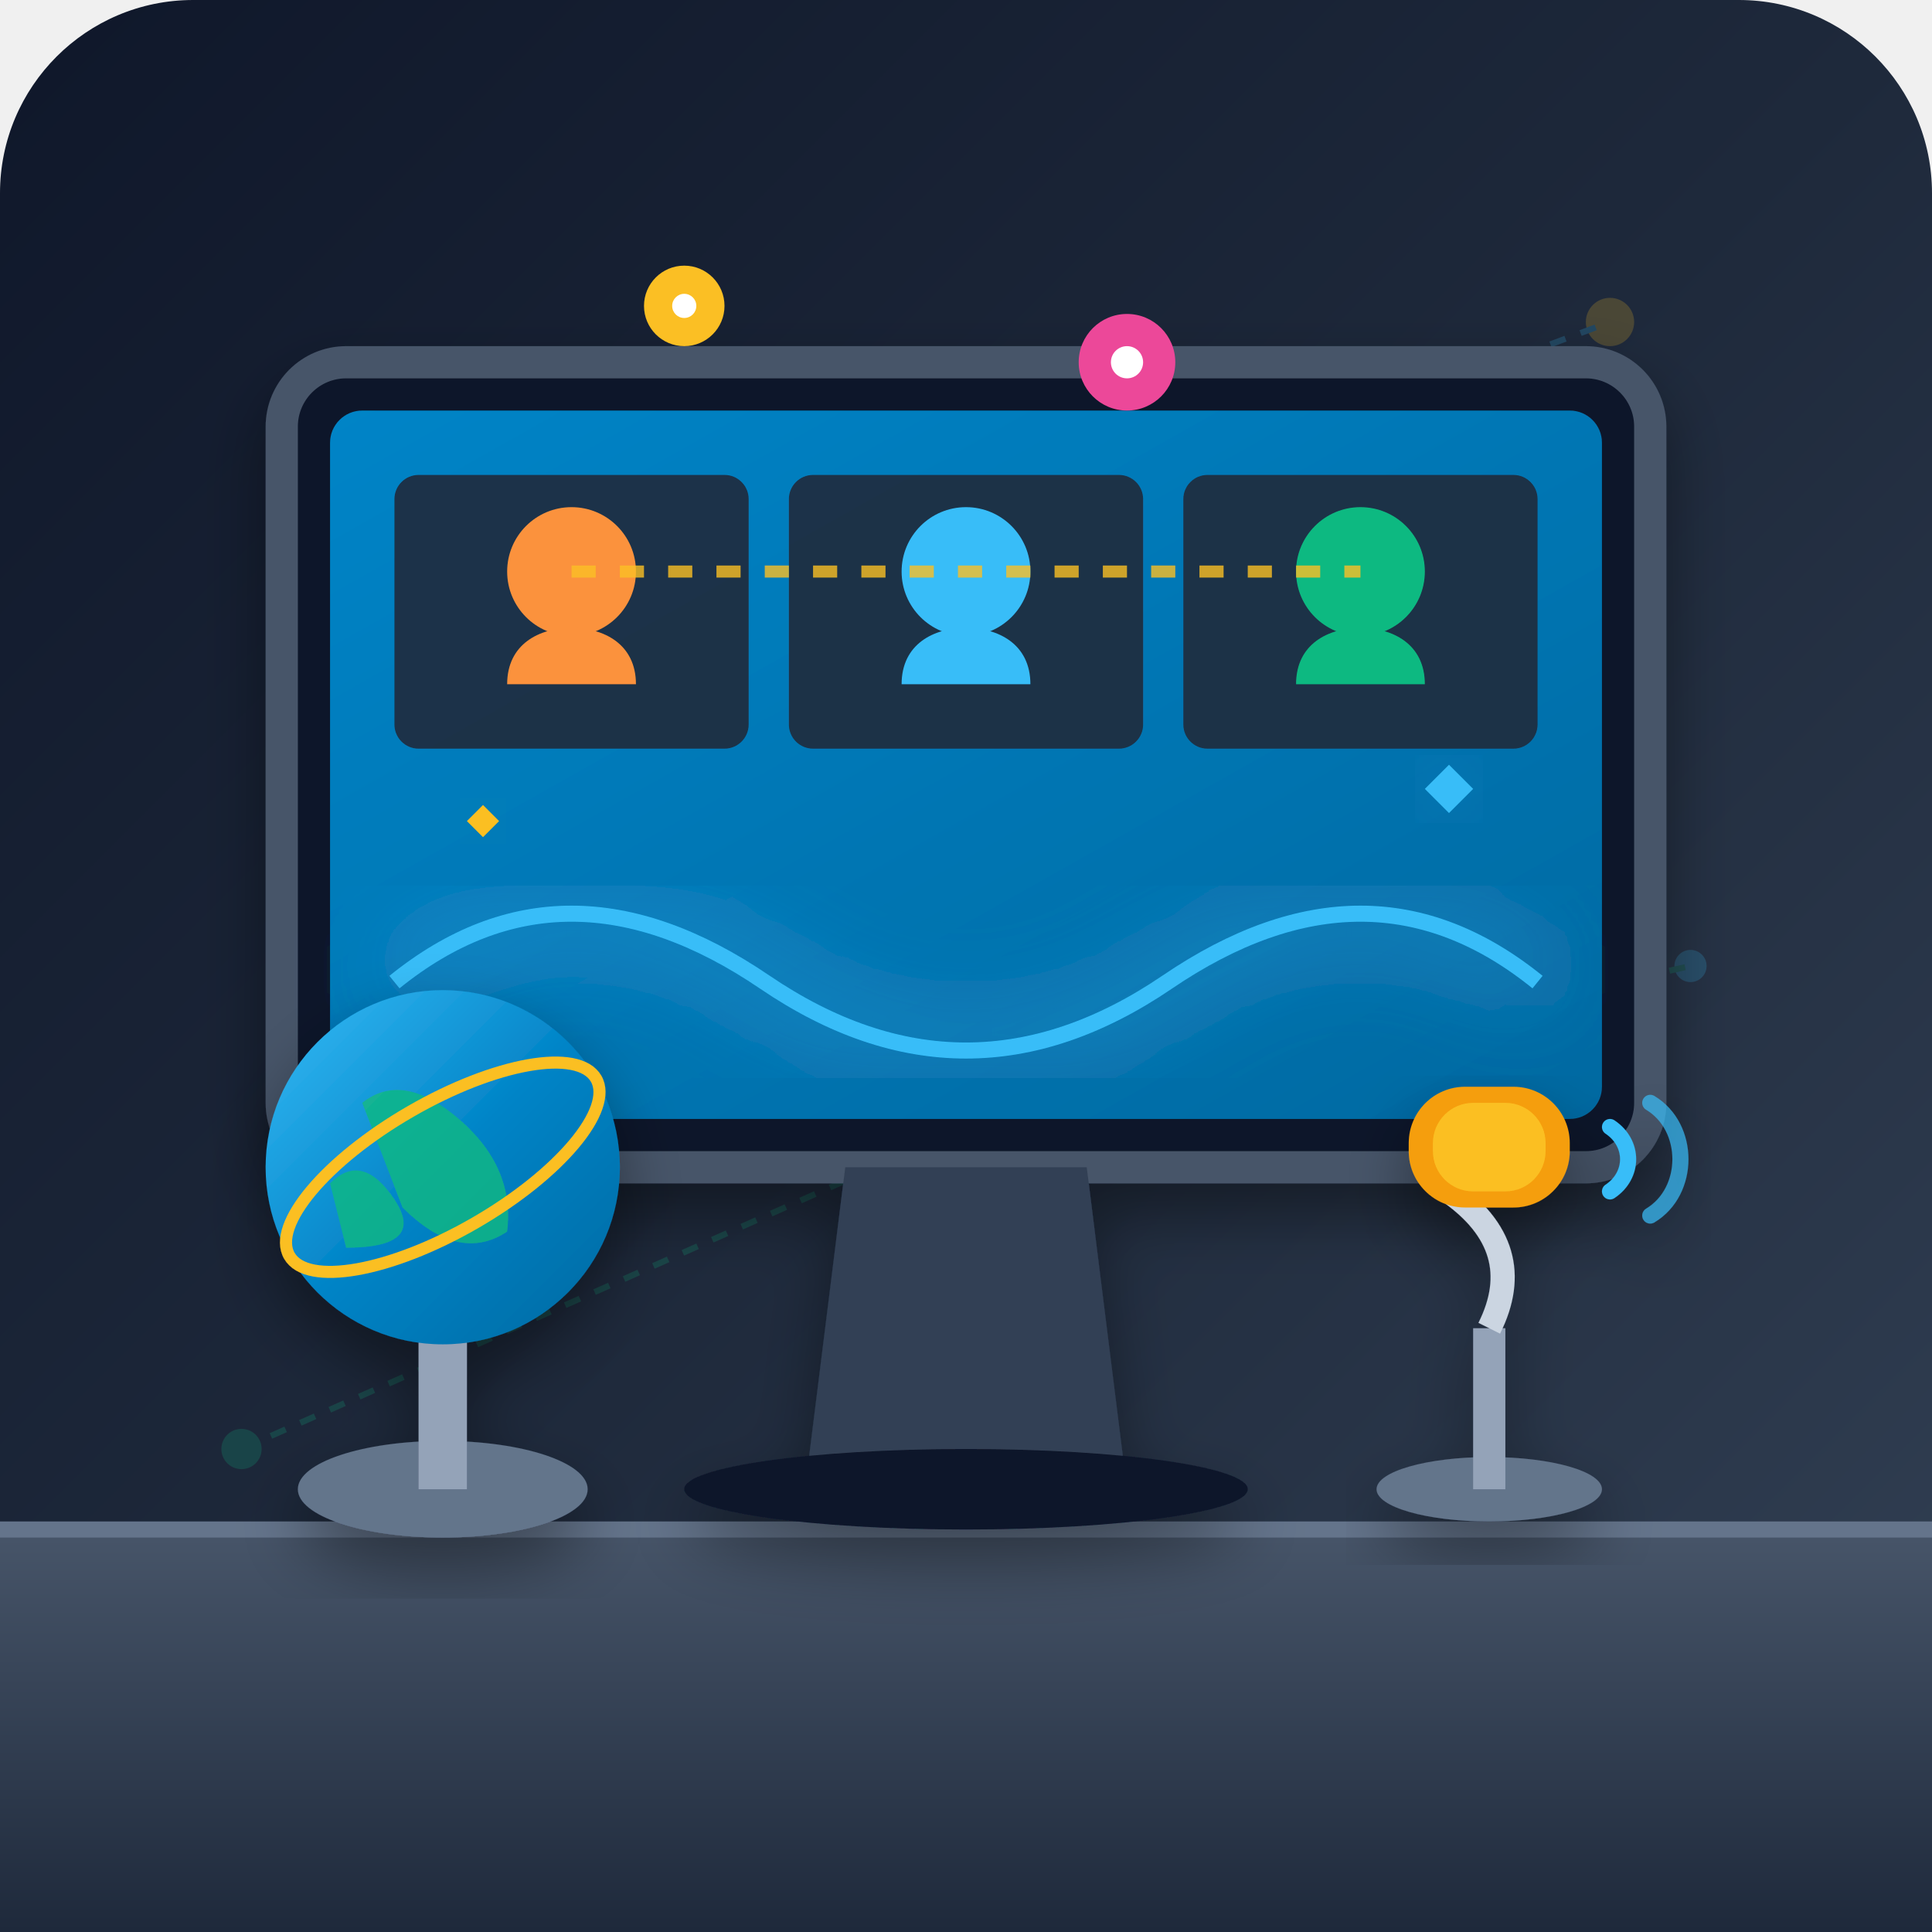
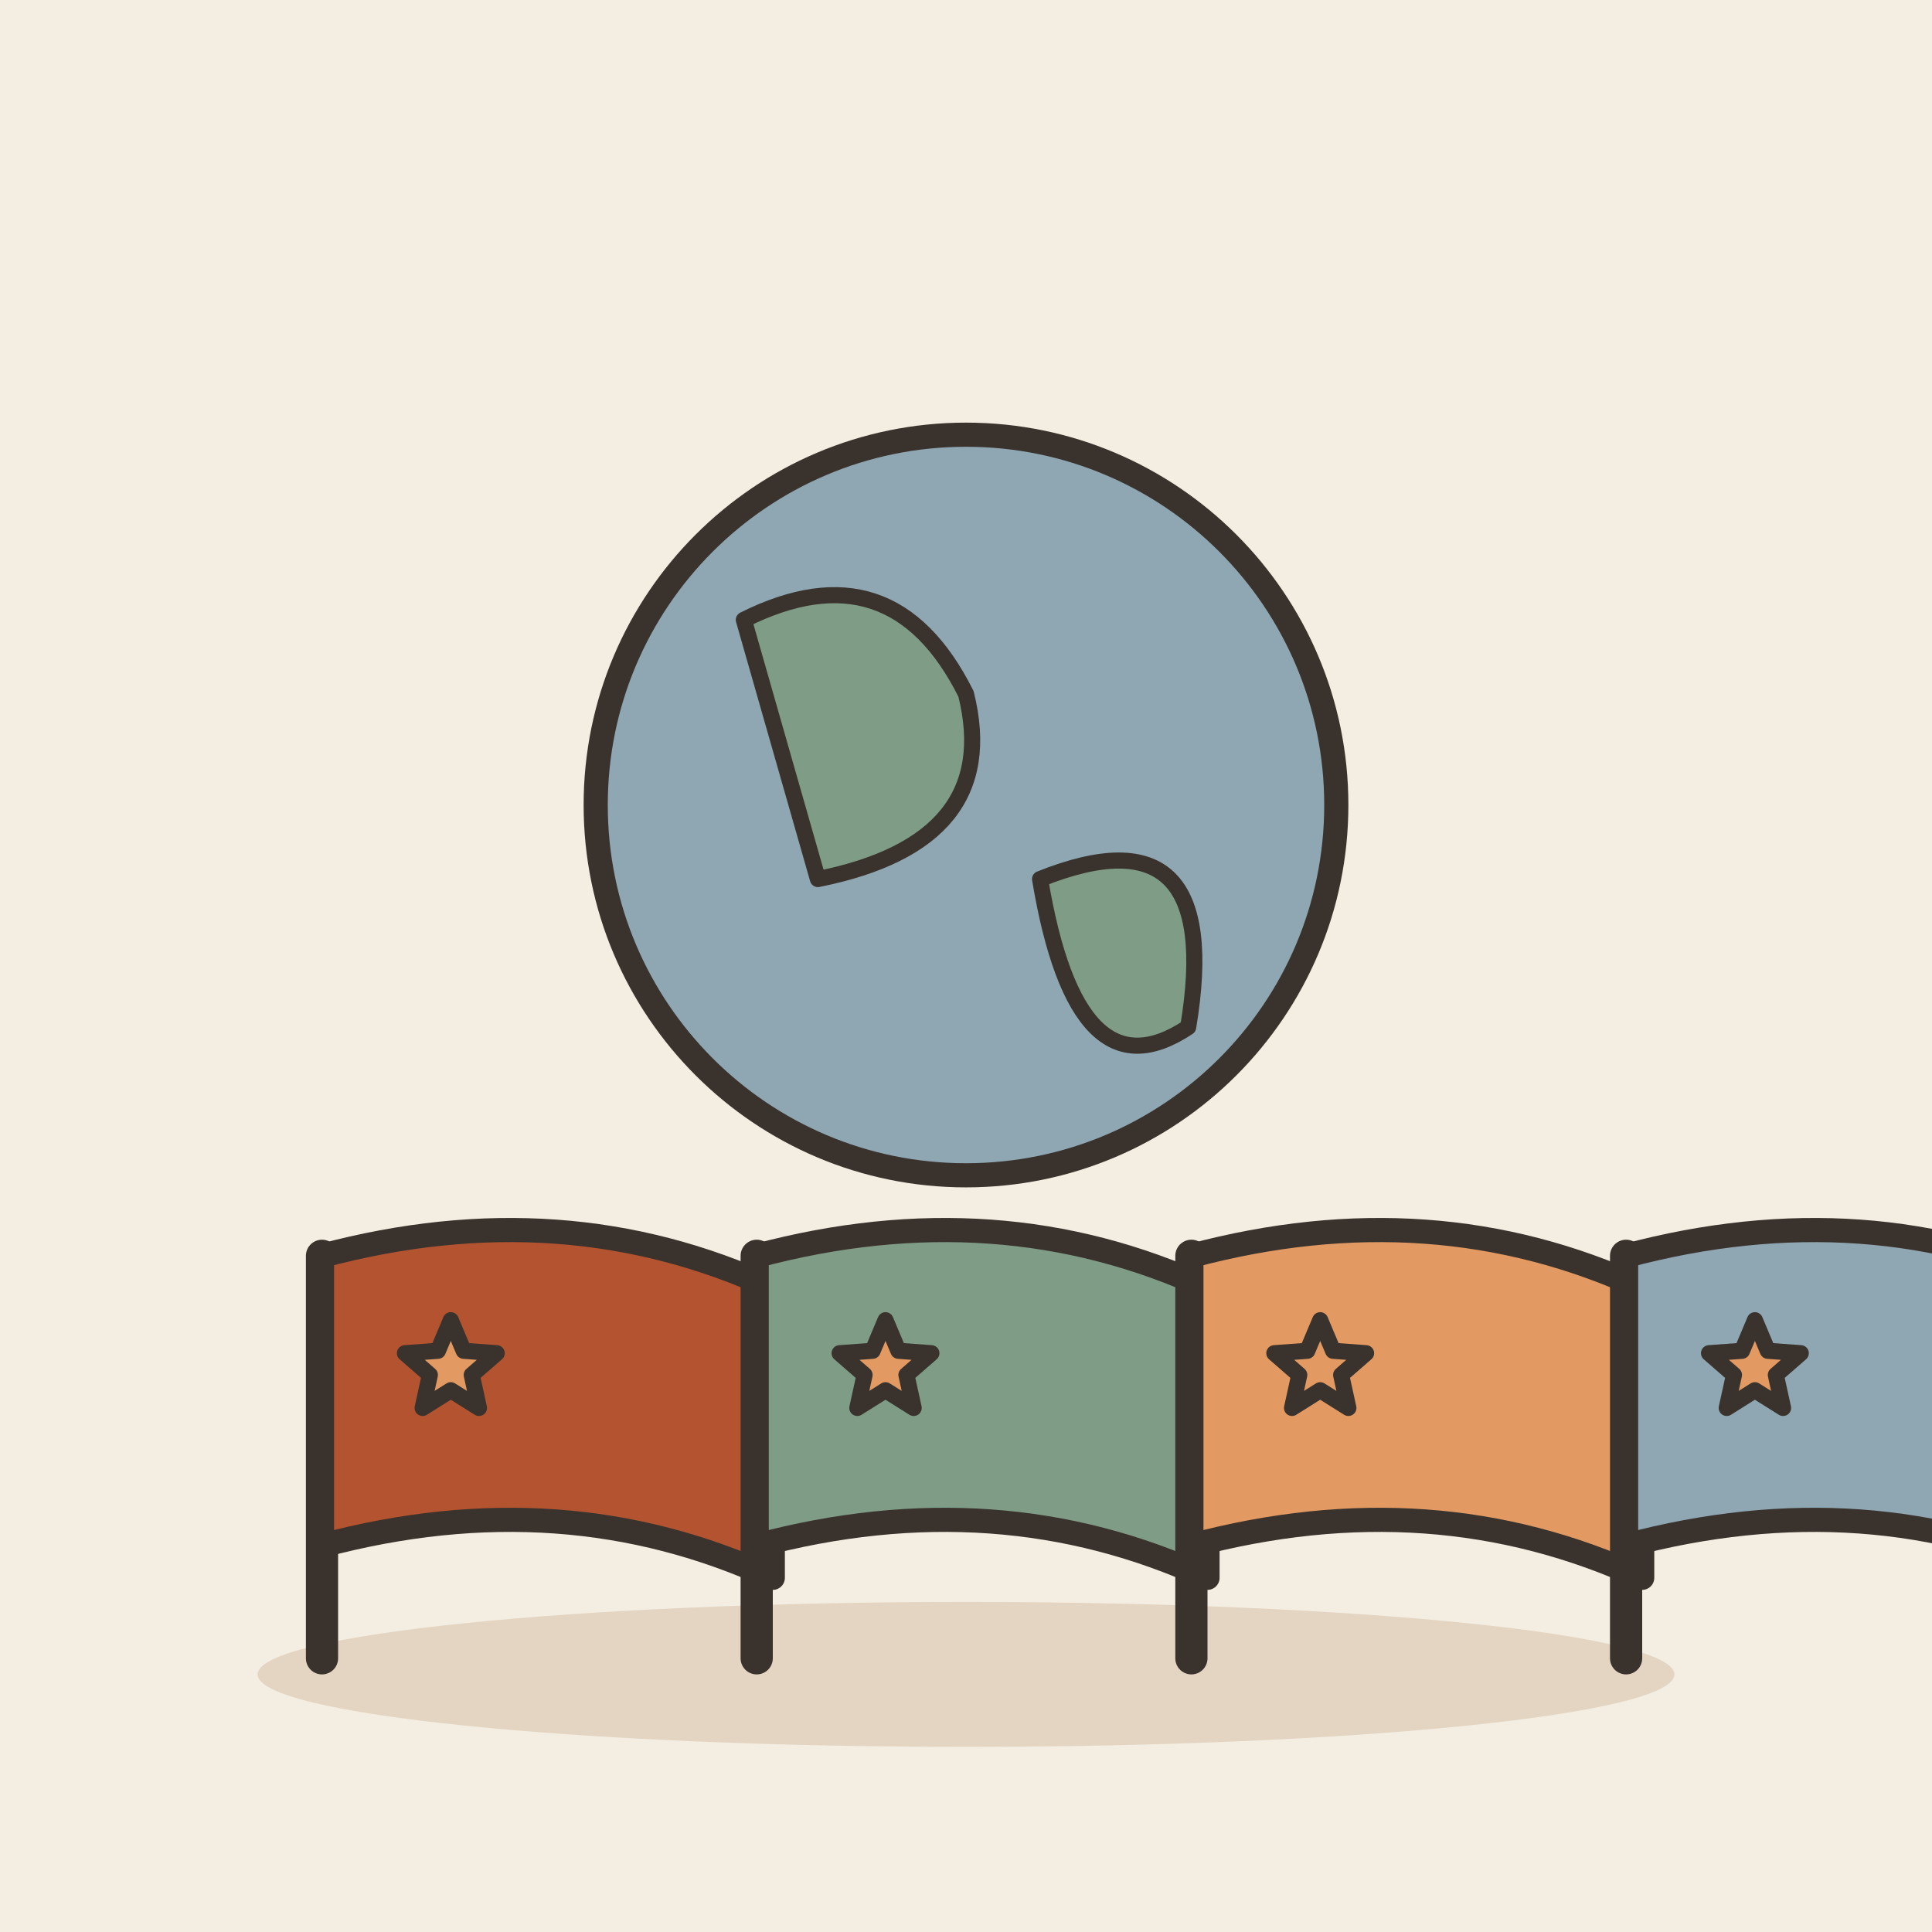
- <svg xmlns="http://www.w3.org/2000/svg" width="240" height="240" viewBox="0 0 240 240">
-   <defs>
-     <linearGradient id="bgGrad" x1="0%" y1="0%" x2="100%" y2="100%">
-       <stop offset="0%" stop-color="#0f172a" />
-       <stop offset="50%" stop-color="#1e293b" />
-       <stop offset="100%" stop-color="#334155" />
-     </linearGradient>
-     <linearGradient id="deskGrad" x1="0%" y1="0%" x2="0%" y2="100%">
-       <stop offset="0%" stop-color="#475569" />
-       <stop offset="100%" stop-color="#1e293b" />
-     </linearGradient>
-     <linearGradient id="screenGrad" x1="0%" y1="0%" x2="100%" y2="100%">
-       <stop offset="0%" stop-color="#0284c7" />
-       <stop offset="100%" stop-color="#0369a1" />
-     </linearGradient>
-     <linearGradient id="globeGrad" x1="0%" y1="0%" x2="100%" y2="100%">
-       <stop offset="0%" stop-color="#38bdf8" />
-       <stop offset="50%" stop-color="#0284c7" />
-       <stop offset="100%" stop-color="#0369a1" />
-     </linearGradient>
-     <filter id="shadow" x="-10%" y="-10%" width="120%" height="120%">
-       <feDropShadow dx="0" dy="4" stdDeviation="4" flood-color="#000000" flood-opacity="0.4" />
-     </filter>
-     <filter id="glow" x="-20%" y="-20%" width="140%" height="140%">
-       <feGaussianBlur stdDeviation="6" result="blur" />
-       <feComposite in="SourceGraphic" in2="blur" operator="over" />
-     </filter>
-   </defs>
-   <rect width="240" height="240" rx="24" fill="url(#bgGrad)" />
-   <g opacity="0.2">
-     <circle cx="40" cy="50" r="2" fill="#38bdf8" />
-     <circle cx="200" cy="40" r="3" fill="#fbbf24" />
-     <circle cx="210" cy="120" r="2" fill="#38bdf8" />
-     <circle cx="30" cy="180" r="2.5" fill="#10b981" />
-     <path d="M40 50 L120 70 L200 40" stroke="#38bdf8" stroke-width="0.75" fill="none" stroke-dasharray="2 2" />
-     <path d="M30 180 L120 140 L210 120" stroke="#10b981" stroke-width="0.75" fill="none" stroke-dasharray="2 2" />
-   </g>
-   <path d="M0 190 L240 190 L240 240 L0 240 Z" fill="url(#deskGrad)" />
-   <line x1="0" y1="190" x2="240" y2="190" stroke="#64748b" stroke-width="2" />
-   <g filter="url(#shadow)">
-     <rect x="35" y="45" width="170" height="100" rx="8" fill="#0f172a" stroke="#475569" stroke-width="4" />
-     <rect x="41" y="51" width="158" height="88" rx="4" fill="url(#screenGrad)" />
-     <rect x="49" y="59" width="44" height="34" rx="3" fill="#1e293b" opacity="0.9" />
-     <circle cx="71" cy="71" r="8" fill="#fb923c" />
-     <path d="M63 85 C63 80 67 78 71 78 C75 78 79 80 79 85 Z" fill="#fb923c" />
-     <rect x="98" y="59" width="44" height="34" rx="3" fill="#1e293b" opacity="0.9" />
-     <circle cx="120" cy="71" r="8" fill="#38bdf8" />
-     <path d="M112 85 C112 80 116 78 120 78 C124 78 128 80 128 85 Z" fill="#38bdf8" />
-     <rect x="147" y="59" width="44" height="34" rx="3" fill="#1e293b" opacity="0.9" />
-     <circle cx="169" cy="71" r="8" fill="#10b981" />
-     <path d="M161 85 C161 80 165 78 169 78 C173 78 177 80 177 85 Z" fill="#10b981" />
-     <path d="M71 71 L120 71 L169 71" stroke="#fbbf24" stroke-width="1.5" stroke-dasharray="3 3" fill="none" opacity="0.8" />
-     <path d="M49 122 Q 70 105, 95 122 T 145 122 T 191 122" stroke="#38bdf8" stroke-width="2" fill="none" filter="url(#glow)" />
-     <path d="M105 145 L135 145 L140 185 L100 185 Z" fill="#334155" />
-     <ellipse cx="120" cy="185" rx="35" ry="5" fill="#0f172a" />
-   </g>
-   <g filter="url(#shadow)" transform="translate(35, 125)">
-     <ellipse cx="20" cy="60" rx="18" ry="6" fill="#64748b" />
-     <path d="M17 20 L23 20 L23 60 L17 60 Z" fill="#94a3b8" />
-     <path d="M5 20 C5 5 35 5 35 20" stroke="#94a3b8" stroke-width="3" fill="none" />
-     <circle cx="20" cy="20" r="22" fill="url(#globeGrad)" />
-     <path d="M10 12 Q15 8 22 14 T28 28 Q22 32 15 25 Z" fill="#10b981" opacity="0.8" />
-     <path d="M6 22 Q10 18 14 24 T8 30 Z" fill="#10b981" opacity="0.8" />
-     <ellipse cx="20" cy="20" rx="22" ry="8" fill="none" stroke="#fbbf24" stroke-width="1.5" transform="rotate(-30 20 20)" />
-   </g>
-   <g filter="url(#shadow)" transform="translate(165, 130)">
-     <ellipse cx="20" cy="55" rx="14" ry="4" fill="#64748b" />
-     <path d="M18 35 L22 35 L22 55 L18 55 Z" fill="#94a3b8" />
-     <path d="M20 35 Q25 25 15 18" stroke="#cbd5e1" stroke-width="3" fill="none" />
-     <rect x="10" y="5" width="20" height="15" rx="7" fill="#f59e0b" />
-     <rect x="13" y="7" width="14" height="11" rx="5" fill="#fbbf24" />
-     <path d="M35 10 C38 12, 38 16, 35 18" stroke="#38bdf8" stroke-width="2" stroke-linecap="round" fill="none" />
-     <path d="M40 7 C45 10, 45 18, 40 21" stroke="#38bdf8" stroke-width="2" stroke-linecap="round" fill="none" opacity="0.7" />
-   </g>
-   <g transform="translate(140, 45)">
-     <circle cx="0" cy="0" r="6" fill="#ec4899" />
-     <path d="M-3 0 L0 5 L3 0" fill="#ec4899" />
-     <circle cx="0" cy="0" r="2" fill="#fff" />
-   </g>
-   <g transform="translate(85, 38)">
-     <circle cx="0" cy="0" r="5" fill="#fbbf24" />
-     <path d="M-2.5 0 L0 4 L2.5 0" fill="#fbbf24" />
-     <circle cx="0" cy="0" r="1.5" fill="#fff" />
-   </g>
-   <path d="M 180 95 L 183 98 L 180 101 L 177 98 Z" fill="#38bdf8" filter="url(#glow)" />
-   <path d="M 60 100 L 62 102 L 60 104 L 58 102 Z" fill="#fbbf24" filter="url(#glow)" />
+ <svg xmlns="http://www.w3.org/2000/svg" viewBox="0 0 240 240" data-style="editorial">
+   <rect width="240" height="240" fill="#F4EDE2" />
+   <ellipse cx="120" cy="208" rx="88" ry="9" fill="#E3D5C1" />
+   <circle cx="120" cy="100" r="46" fill="#8FA7B3" stroke="#3A332D" stroke-width="3" stroke-linecap="round" stroke-linejoin="round" />
+   <path d="M92.4 77Q110.8 67.8 120 86.2Q124.6 104.6 101.6 109.2Z" fill="#7E9C86" stroke="#3A332D" stroke-width="2" stroke-linecap="round" stroke-linejoin="round" />
+   <path d="M129.2 109.2Q152.2 100 147.6 127.6Q133.8 136.8 129.2 109.2Z" fill="#7E9C86" stroke="#3A332D" stroke-width="2" stroke-linecap="round" stroke-linejoin="round" />
+   <path d="M40 206L40 156" stroke="#3A332D" stroke-width="4" stroke-linecap="round" fill="none" />
+   <path d="M40 156Q70 148 96 160L96 196Q70 184 40 192Z" fill="#B4532F" stroke="#3A332D" stroke-width="3" stroke-linecap="round" stroke-linejoin="round" />
+   <path d="M56.0 164.0L57.6 167.8L61.7 168.1L58.6 170.8L59.5 174.9L56.0 172.7L52.5 174.9L53.4 170.8L50.3 168.1L54.4 167.8Z" fill="#E39A62" stroke="#3A332D" stroke-width="2" stroke-linecap="round" stroke-linejoin="round" />
+   <path d="M94 206L94 156" stroke="#3A332D" stroke-width="4" stroke-linecap="round" fill="none" />
+   <path d="M94 156Q124 148 150 160L150 196Q124 184 94 192Z" fill="#7E9C86" stroke="#3A332D" stroke-width="3" stroke-linecap="round" stroke-linejoin="round" />
+   <path d="M110.0 164.0L111.6 167.8L115.7 168.1L112.6 170.8L113.5 174.9L110.0 172.7L106.5 174.9L107.4 170.8L104.3 168.1L108.4 167.8Z" fill="#E39A62" stroke="#3A332D" stroke-width="2" stroke-linecap="round" stroke-linejoin="round" />
+   <path d="M148 206L148 156" stroke="#3A332D" stroke-width="4" stroke-linecap="round" fill="none" />
+   <path d="M148 156Q178 148 204 160L204 196Q178 184 148 192Z" fill="#E39A62" stroke="#3A332D" stroke-width="3" stroke-linecap="round" stroke-linejoin="round" />
+   <path d="M164.0 164.0L165.6 167.8L169.7 168.1L166.6 170.8L167.5 174.9L164.0 172.7L160.5 174.9L161.4 170.8L158.3 168.1L162.4 167.8Z" fill="#E39A62" stroke="#3A332D" stroke-width="2" stroke-linecap="round" stroke-linejoin="round" />
+   <path d="M202 206L202 156" stroke="#3A332D" stroke-width="4" stroke-linecap="round" fill="none" />
+   <path d="M202 156Q232 148 258 160L258 196Q232 184 202 192Z" fill="#8FA7B3" stroke="#3A332D" stroke-width="3" stroke-linecap="round" stroke-linejoin="round" />
+   <path d="M218.0 164.0L219.6 167.8L223.7 168.1L220.6 170.8L221.5 174.9L218.0 172.7L214.5 174.9L215.4 170.8L212.3 168.1L216.4 167.8Z" fill="#E39A62" stroke="#3A332D" stroke-width="2" stroke-linecap="round" stroke-linejoin="round" />
</svg>
